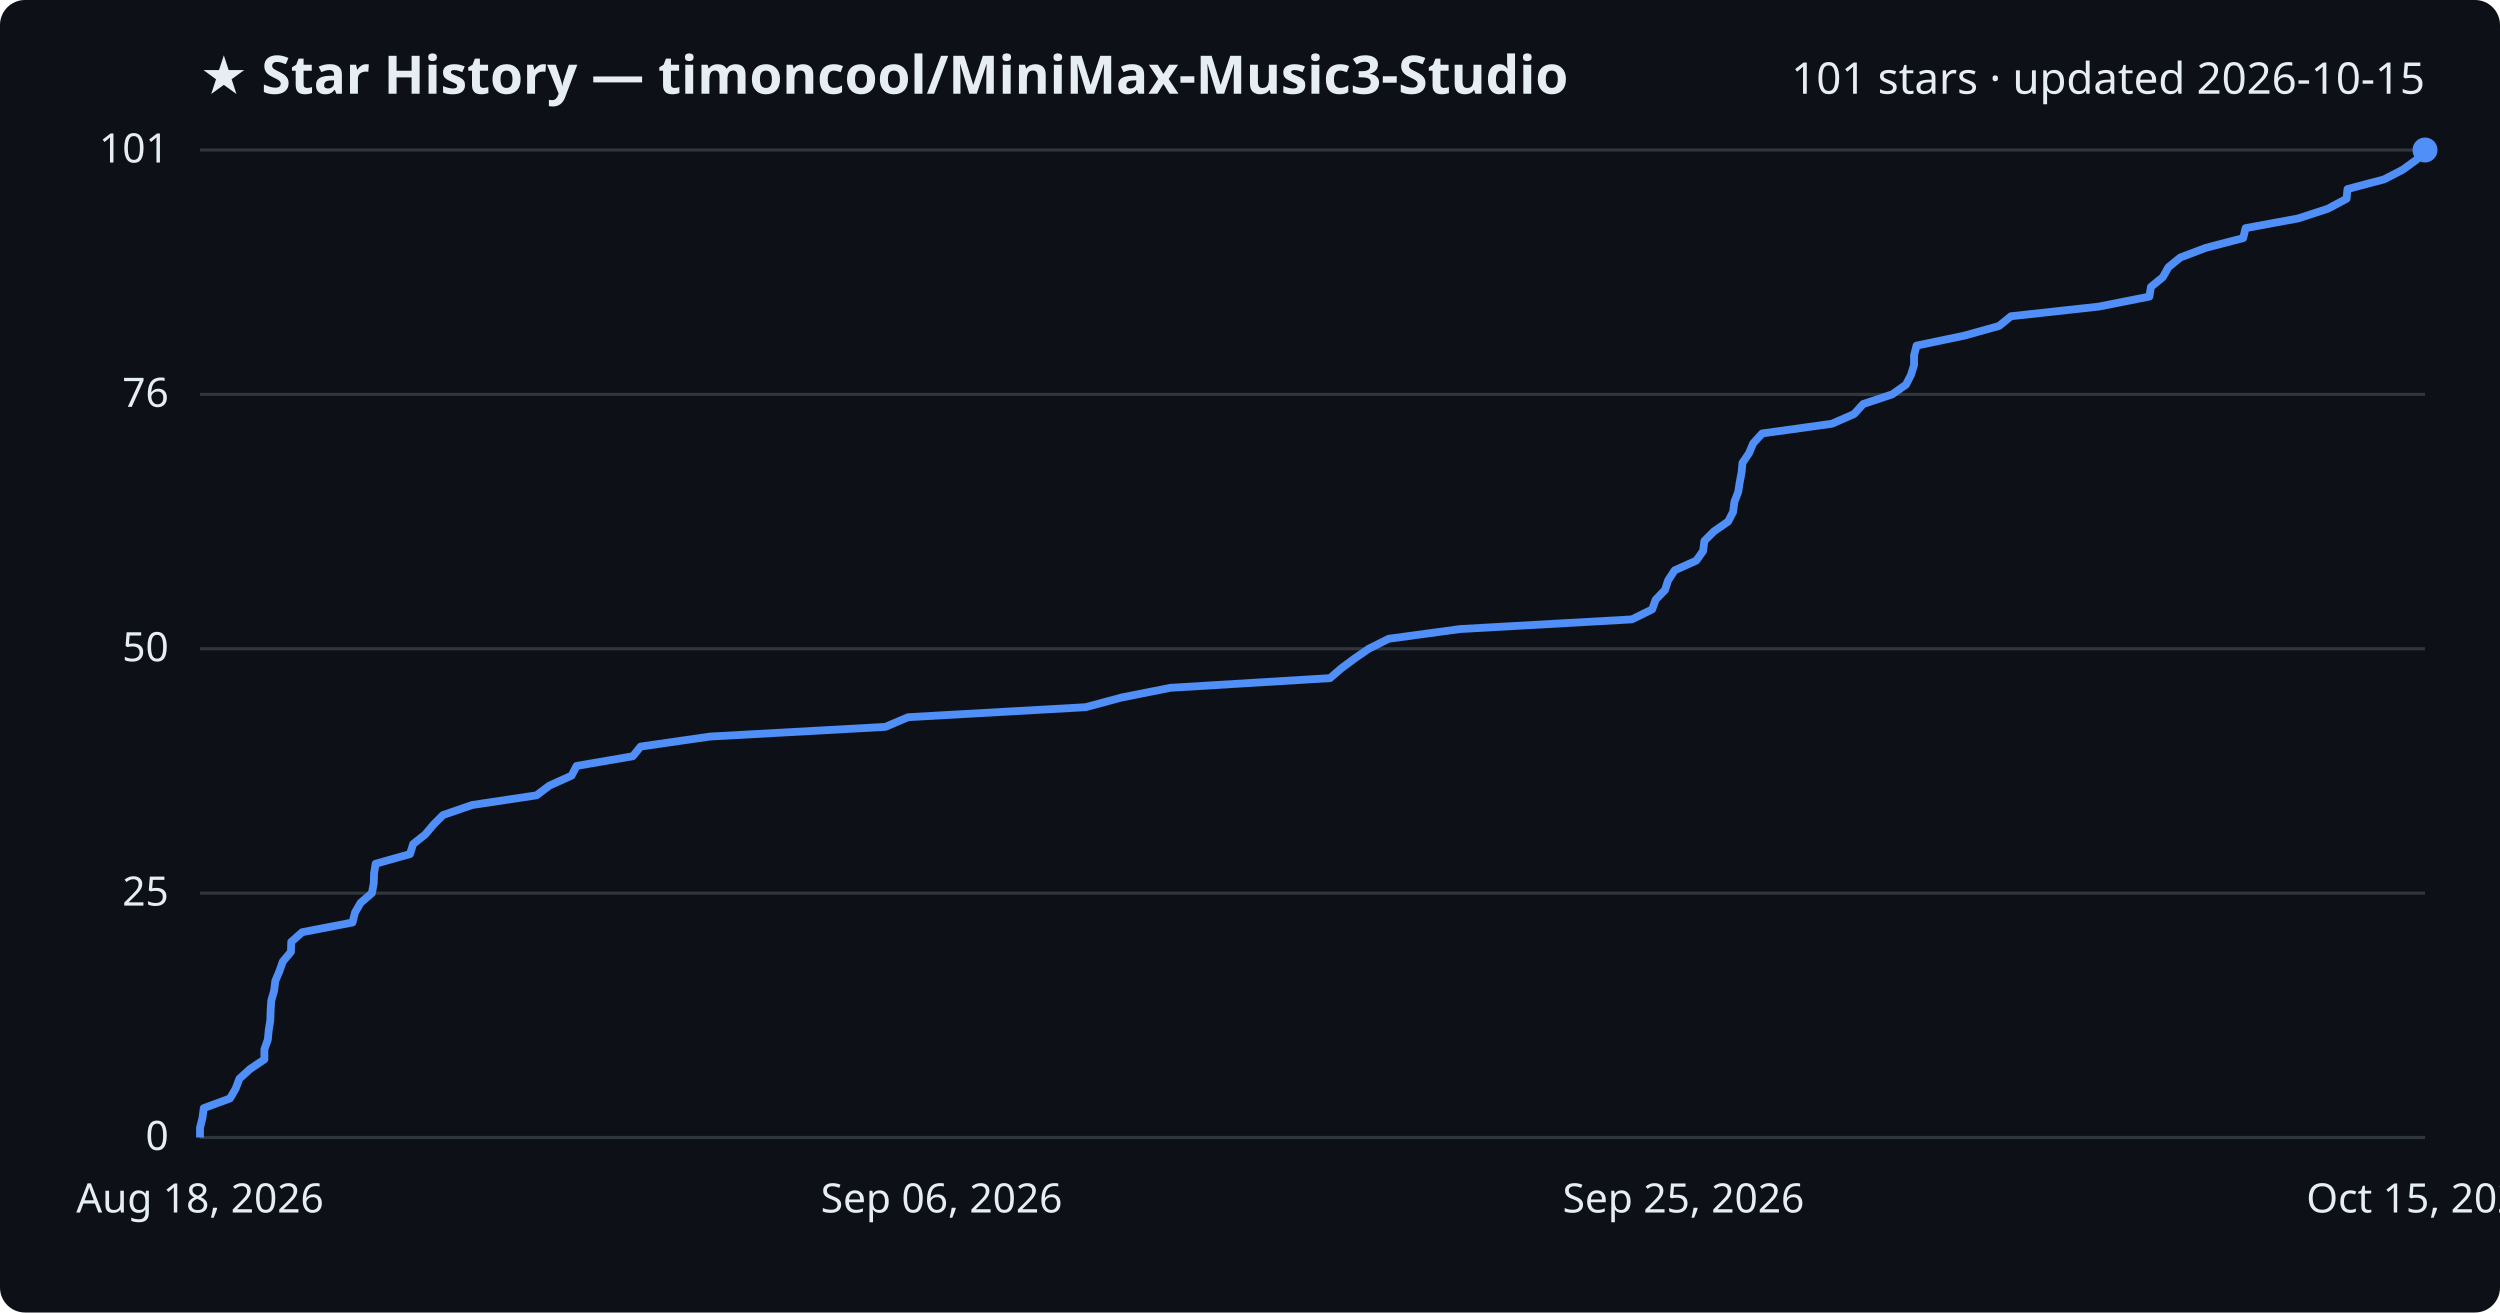
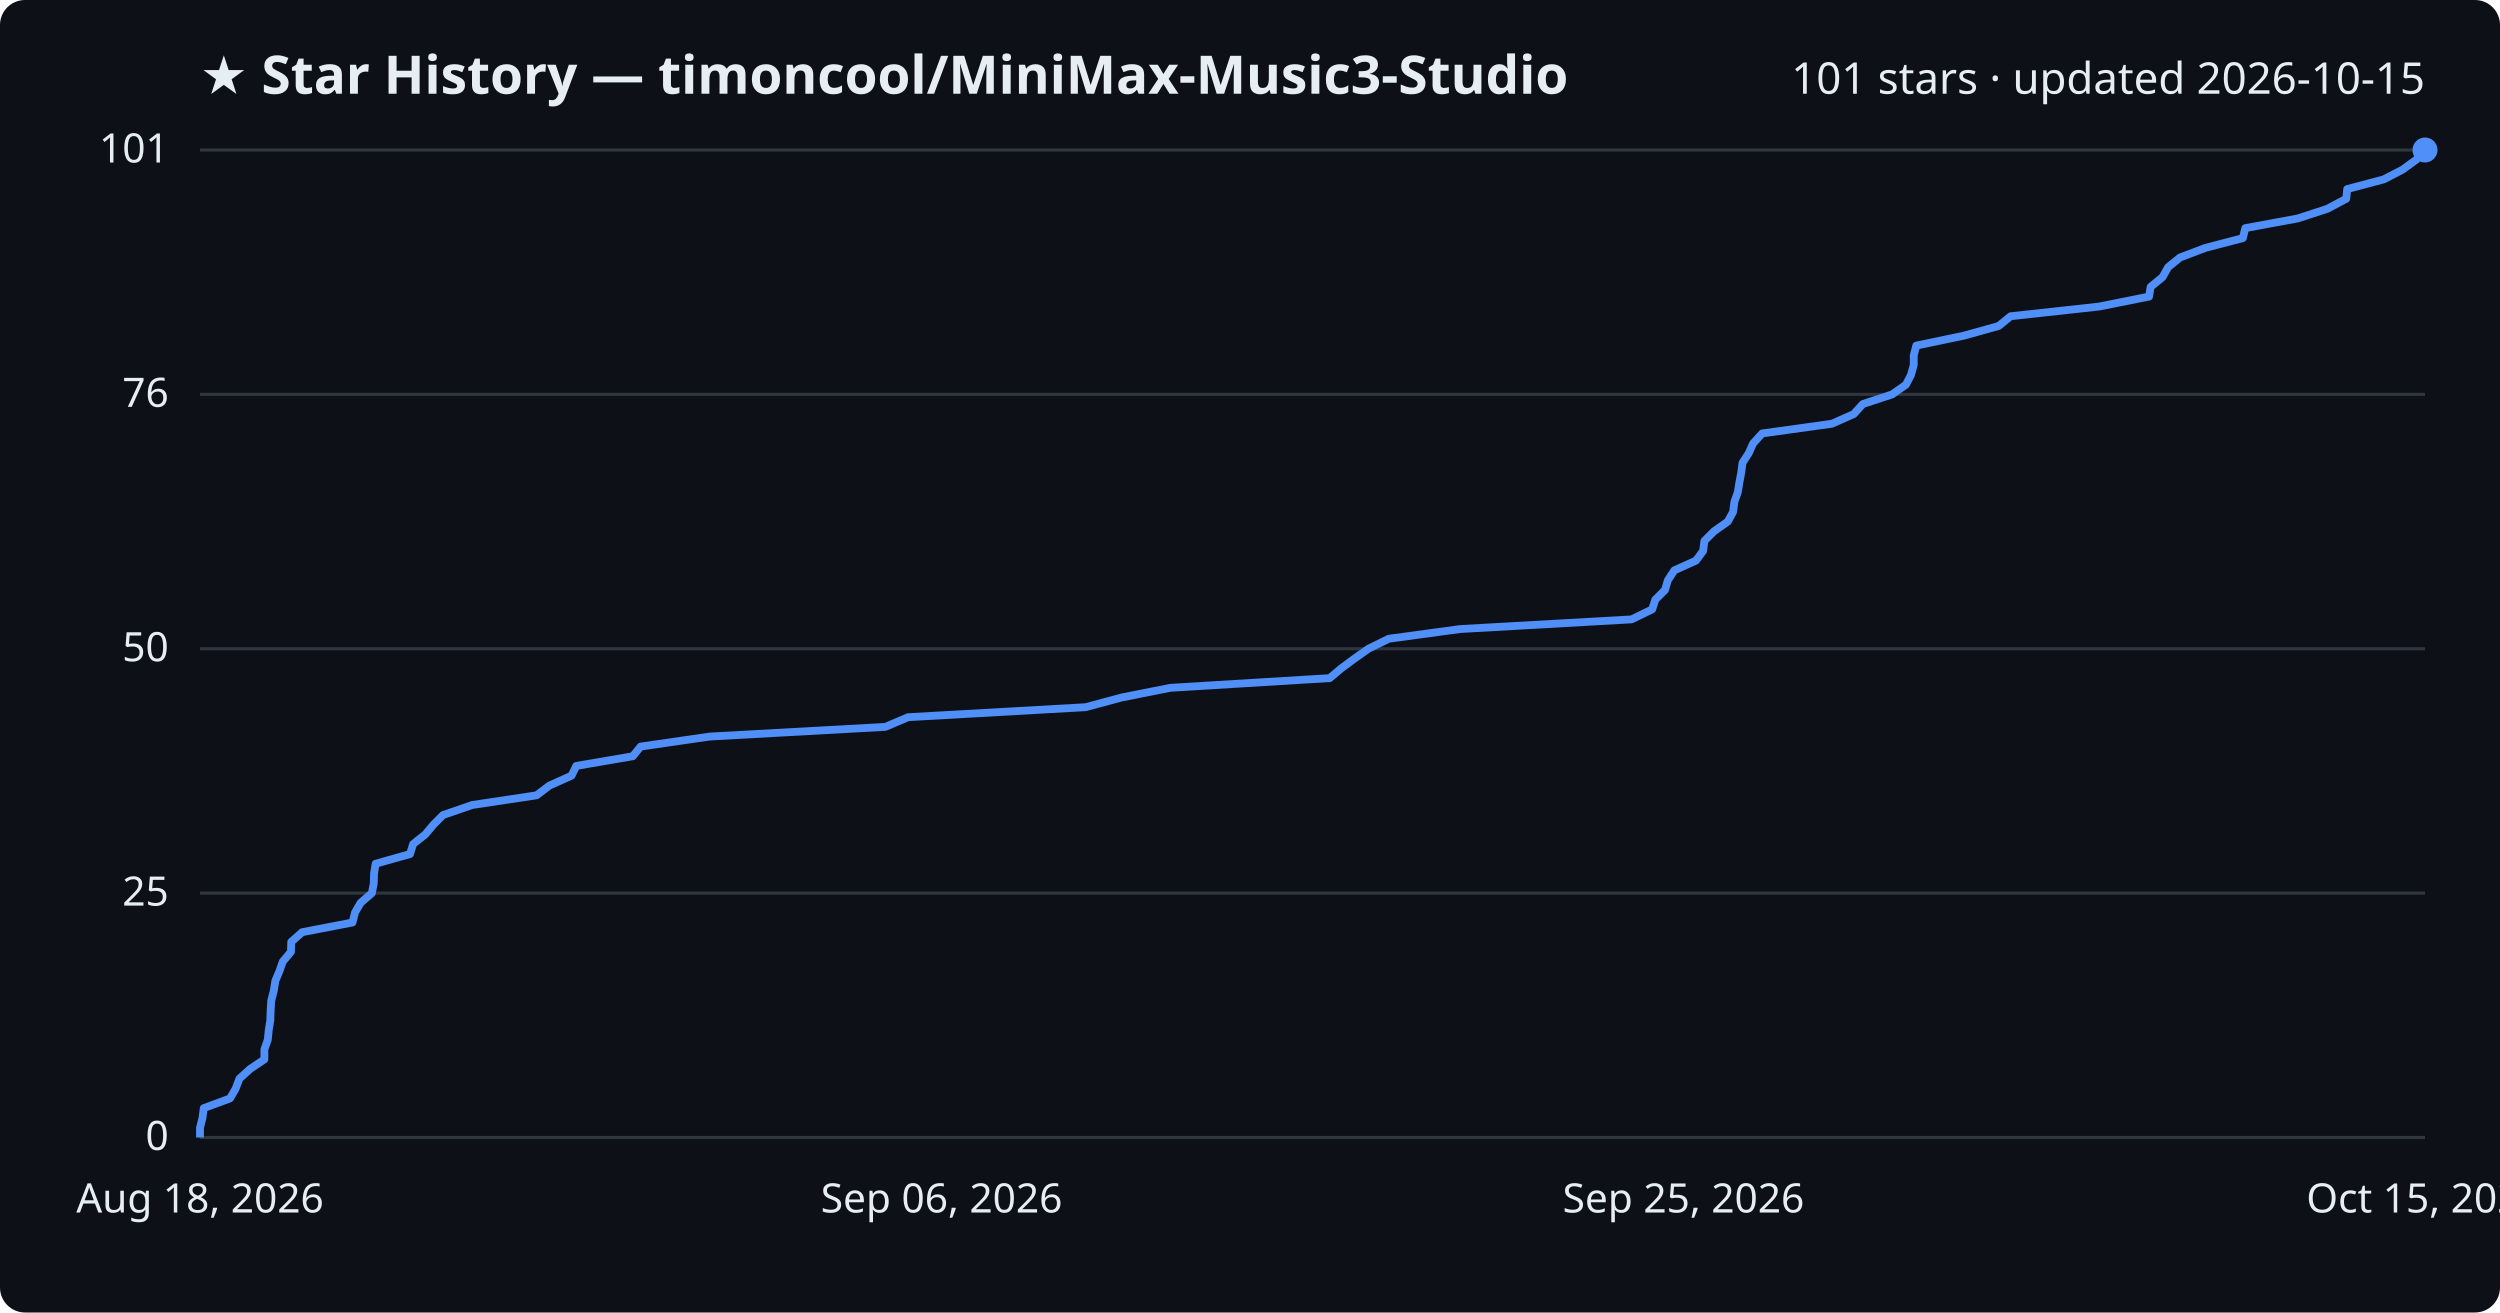
<svg xmlns="http://www.w3.org/2000/svg" viewBox="0 0 800 420" font-family="Segoe UI, sans-serif">
  <rect width="800" height="420" fill="#0d1117" rx="8" />
  <text x="64" y="30" fill="#e6edf3" font-size="17" font-weight="700">★ Star History — timoncool/MiniMax-Music3-Studio</text>
  <text x="776" y="30" fill="#e6edf3" font-size="14" text-anchor="end">101 stars · updated 2026-10-15</text>
  <line x1="64" y1="364.0" x2="776" y2="364.0" stroke="#30363d" stroke-width="1" />
  <text x="54" y="368.0" fill="#e6edf3" font-size="13" text-anchor="end">0</text>
  <line x1="64" y1="285.8" x2="776" y2="285.8" stroke="#30363d" stroke-width="1" />
  <text x="54" y="289.8" fill="#e6edf3" font-size="13" text-anchor="end">25</text>
  <line x1="64" y1="207.6" x2="776" y2="207.6" stroke="#30363d" stroke-width="1" />
  <text x="54" y="211.6" fill="#e6edf3" font-size="13" text-anchor="end">50</text>
  <line x1="64" y1="126.2" x2="776" y2="126.2" stroke="#30363d" stroke-width="1" />
  <text x="54" y="130.2" fill="#e6edf3" font-size="13" text-anchor="end">76</text>
  <line x1="64" y1="48.0" x2="776" y2="48.0" stroke="#30363d" stroke-width="1" />
  <text x="54" y="52.0" fill="#e6edf3" font-size="13" text-anchor="end">101</text>
-   <path d="M64.0,364.0 L64.0,360.9 L64.8,357.7 L65.2,354.6 L73.6,351.5 L75.4,348.4 L76.6,345.2 L80.0,342.1 L84.6,339.0 L84.6,335.8 L85.7,332.7 L86.0,329.6 L86.5,326.5 L86.6,323.3 L86.8,320.2 L87.7,317.1 L88.1,313.9 L89.4,310.8 L90.5,307.7 L93.1,304.6 L93.2,301.4 L96.7,298.3 L112.8,295.2 L113.6,292.0 L115.4,288.9 L119.0,285.8 L119.6,282.7 L119.7,279.5 L120.2,276.4 L131.2,273.3 L132.2,270.1 L136.1,267.0 L138.7,263.9 L141.8,260.8 L151.1,257.6 L171.7,254.5 L175.8,251.4 L182.9,248.2 L184.5,245.1 L202.5,242.0 L205.0,238.9 L227.2,235.7 L283.3,232.6 L290.6,229.5 L347.4,226.3 L358.9,223.2 L374.5,220.1 L425.6,217.0 L429.3,213.8 L433.5,210.7 L438.0,207.6 L444.4,204.4 L467.2,201.3 L522.2,198.2 L528.7,195.0 L529.8,191.9 L532.8,188.8 L533.8,185.7 L535.9,182.5 L542.8,179.4 L545.0,176.3 L545.4,173.1 L548.5,170.0 L553.0,166.9 L554.6,163.8 L555.0,160.6 L556.2,157.5 L556.7,154.4 L557.3,151.2 L557.6,148.1 L559.7,145.0 L561.0,141.9 L563.9,138.7 L586.2,135.6 L593.3,132.5 L596.2,129.3 L605.5,126.2 L609.9,123.1 L611.5,120.0 L612.5,116.8 L612.5,113.7 L613.3,110.6 L628.6,107.4 L639.7,104.3 L643.5,101.2 L671.7,98.1 L687.8,94.9 L688.3,91.8 L692.1,88.7 L693.9,85.5 L697.7,82.4 L705.9,79.3 L717.8,76.2 L718.6,73.0 L735.4,69.9 L744.9,66.8 L750.9,63.6 L751.2,60.5 L762.9,57.4 L768.9,54.3 L773.3,51.1 L776.0,48.0 L776.0,48.0" fill="none" stroke="#4f8ff7" stroke-width="2.5" stroke-linejoin="round" />
+   <path d="M64.0,364.0 L64.0,360.9 L64.8,357.7 L65.2,354.6 L73.6,351.5 L75.4,348.4 L76.6,345.2 L80.0,342.1 L84.6,339.0 L84.6,335.8 L85.7,332.7 L86.0,329.6 L86.5,326.5 L86.6,323.3 L86.8,320.2 L87.6,317.1 L88.1,313.9 L89.4,310.8 L90.5,307.7 L93.1,304.6 L93.2,301.4 L96.7,298.3 L112.8,295.2 L113.6,292.0 L115.4,288.9 L119.0,285.8 L119.6,282.7 L119.7,279.5 L120.2,276.4 L131.2,273.3 L132.2,270.1 L136.1,267.0 L138.7,263.9 L141.8,260.8 L151.1,257.6 L171.7,254.5 L175.8,251.4 L182.9,248.2 L184.4,245.1 L202.5,242.0 L205.0,238.9 L227.1,235.7 L283.3,232.6 L290.6,229.5 L347.4,226.3 L358.9,223.2 L374.5,220.1 L425.5,217.0 L429.3,213.8 L433.5,210.7 L437.9,207.6 L444.4,204.4 L467.2,201.3 L522.1,198.2 L528.7,195.0 L529.7,191.9 L532.8,188.8 L533.7,185.7 L535.8,182.5 L542.7,179.4 L545.0,176.3 L545.4,173.1 L548.5,170.0 L552.9,166.9 L554.6,163.8 L555.0,160.6 L556.1,157.5 L556.6,154.4 L557.2,151.2 L557.6,148.1 L559.6,145.0 L561.0,141.9 L563.9,138.7 L586.2,135.6 L593.2,132.5 L596.1,129.3 L605.5,126.2 L609.9,123.1 L611.5,120.0 L612.4,116.8 L612.4,113.7 L613.2,110.6 L628.5,107.4 L639.6,104.3 L643.4,101.2 L671.7,98.1 L687.7,94.9 L688.2,91.8 L692.0,88.7 L693.8,85.5 L697.6,82.4 L705.8,79.3 L717.7,76.2 L718.5,73.0 L735.3,69.9 L744.8,66.8 L750.8,63.6 L751.1,60.5 L762.8,57.4 L768.8,54.3 L773.2,51.1 L775.9,48.0 L776.0,48.0" fill="none" stroke="#4f8ff7" stroke-width="2.5" stroke-linejoin="round" />
  <circle cx="776.0" cy="48.0" r="4" fill="#4f8ff7" />
  <text x="64.0" y="388" fill="#e6edf3" font-size="13" text-anchor="middle">Aug 18, 2026</text>
  <text x="301.3" y="388" fill="#e6edf3" font-size="13" text-anchor="middle">Sep 06, 2026</text>
  <text x="538.7" y="388" fill="#e6edf3" font-size="13" text-anchor="middle">Sep 25, 2026</text>
  <text x="776.0" y="388" fill="#e6edf3" font-size="13" text-anchor="middle">Oct 15, 2026</text>
</svg>
